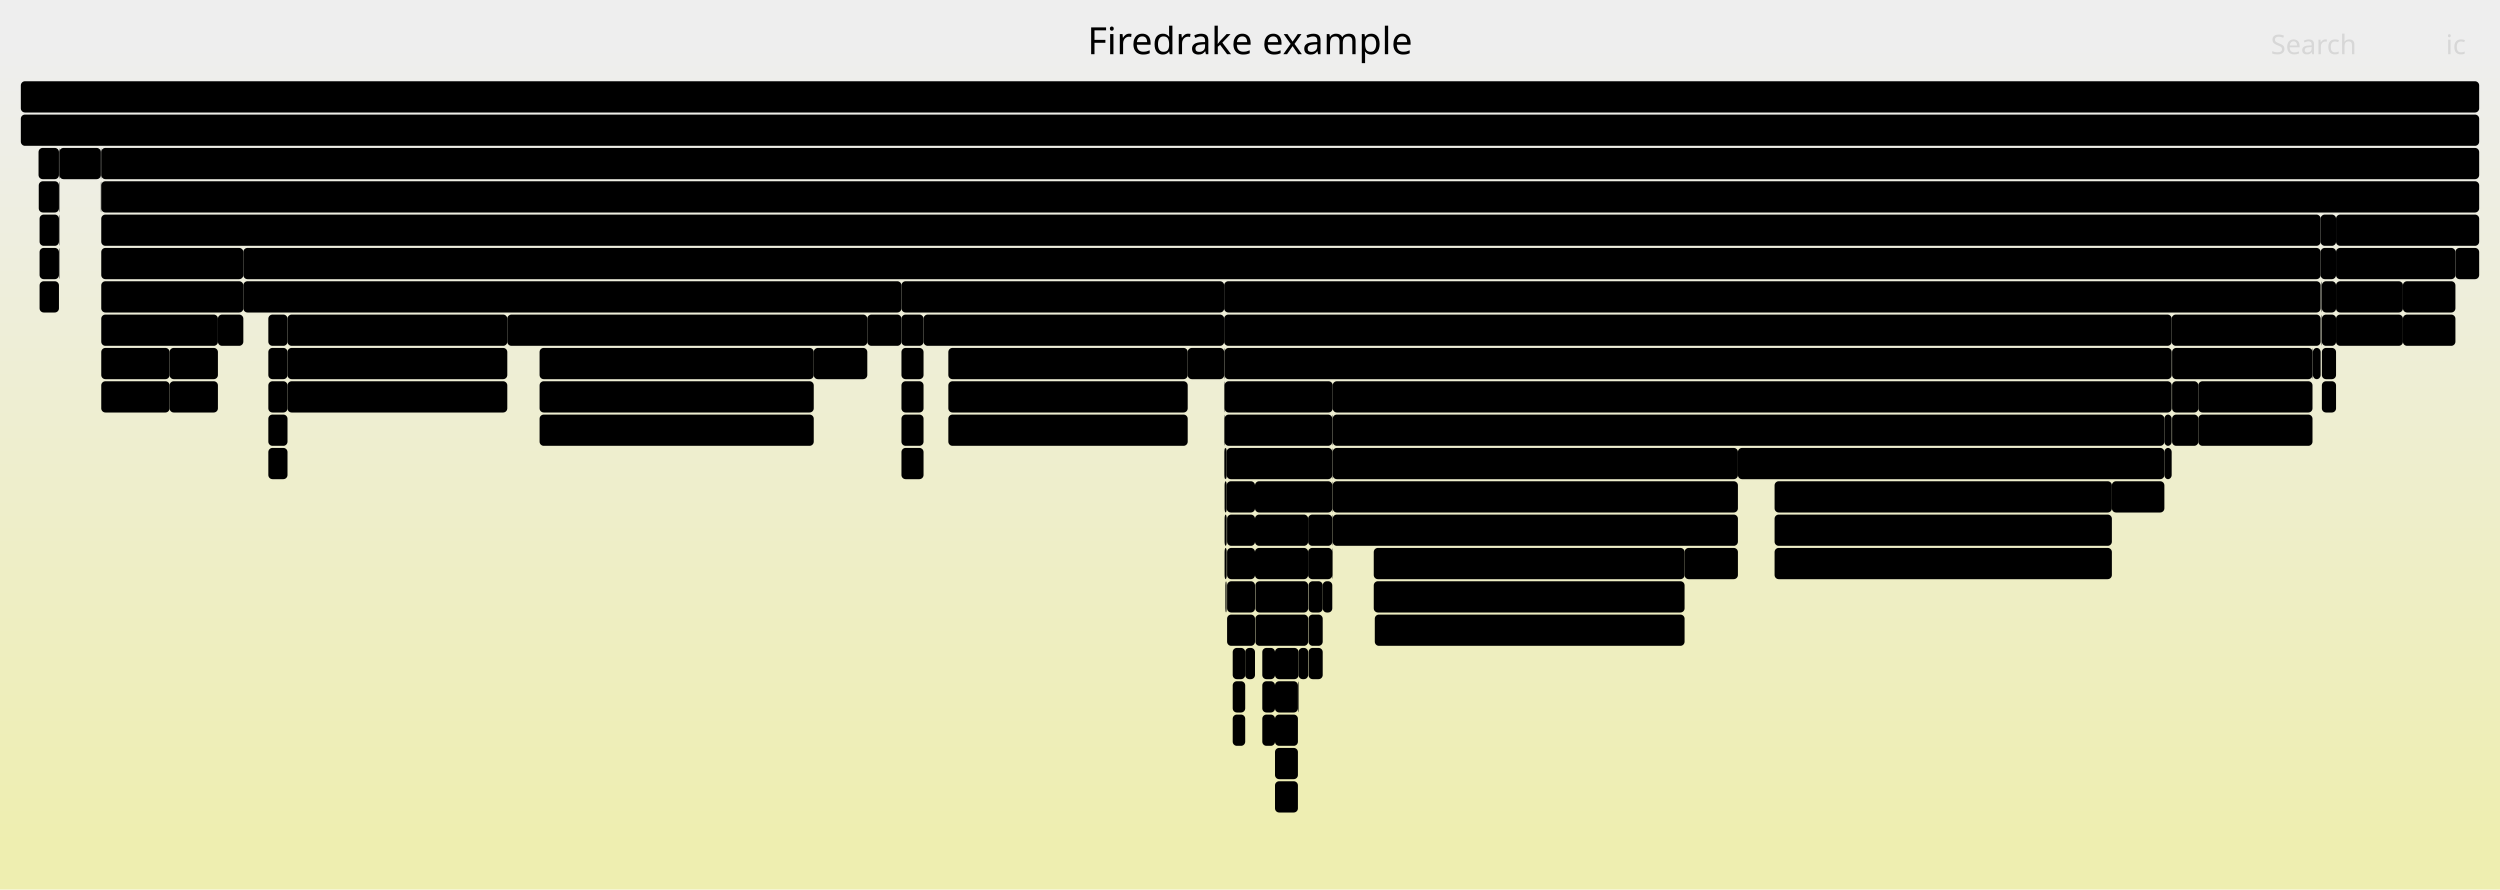
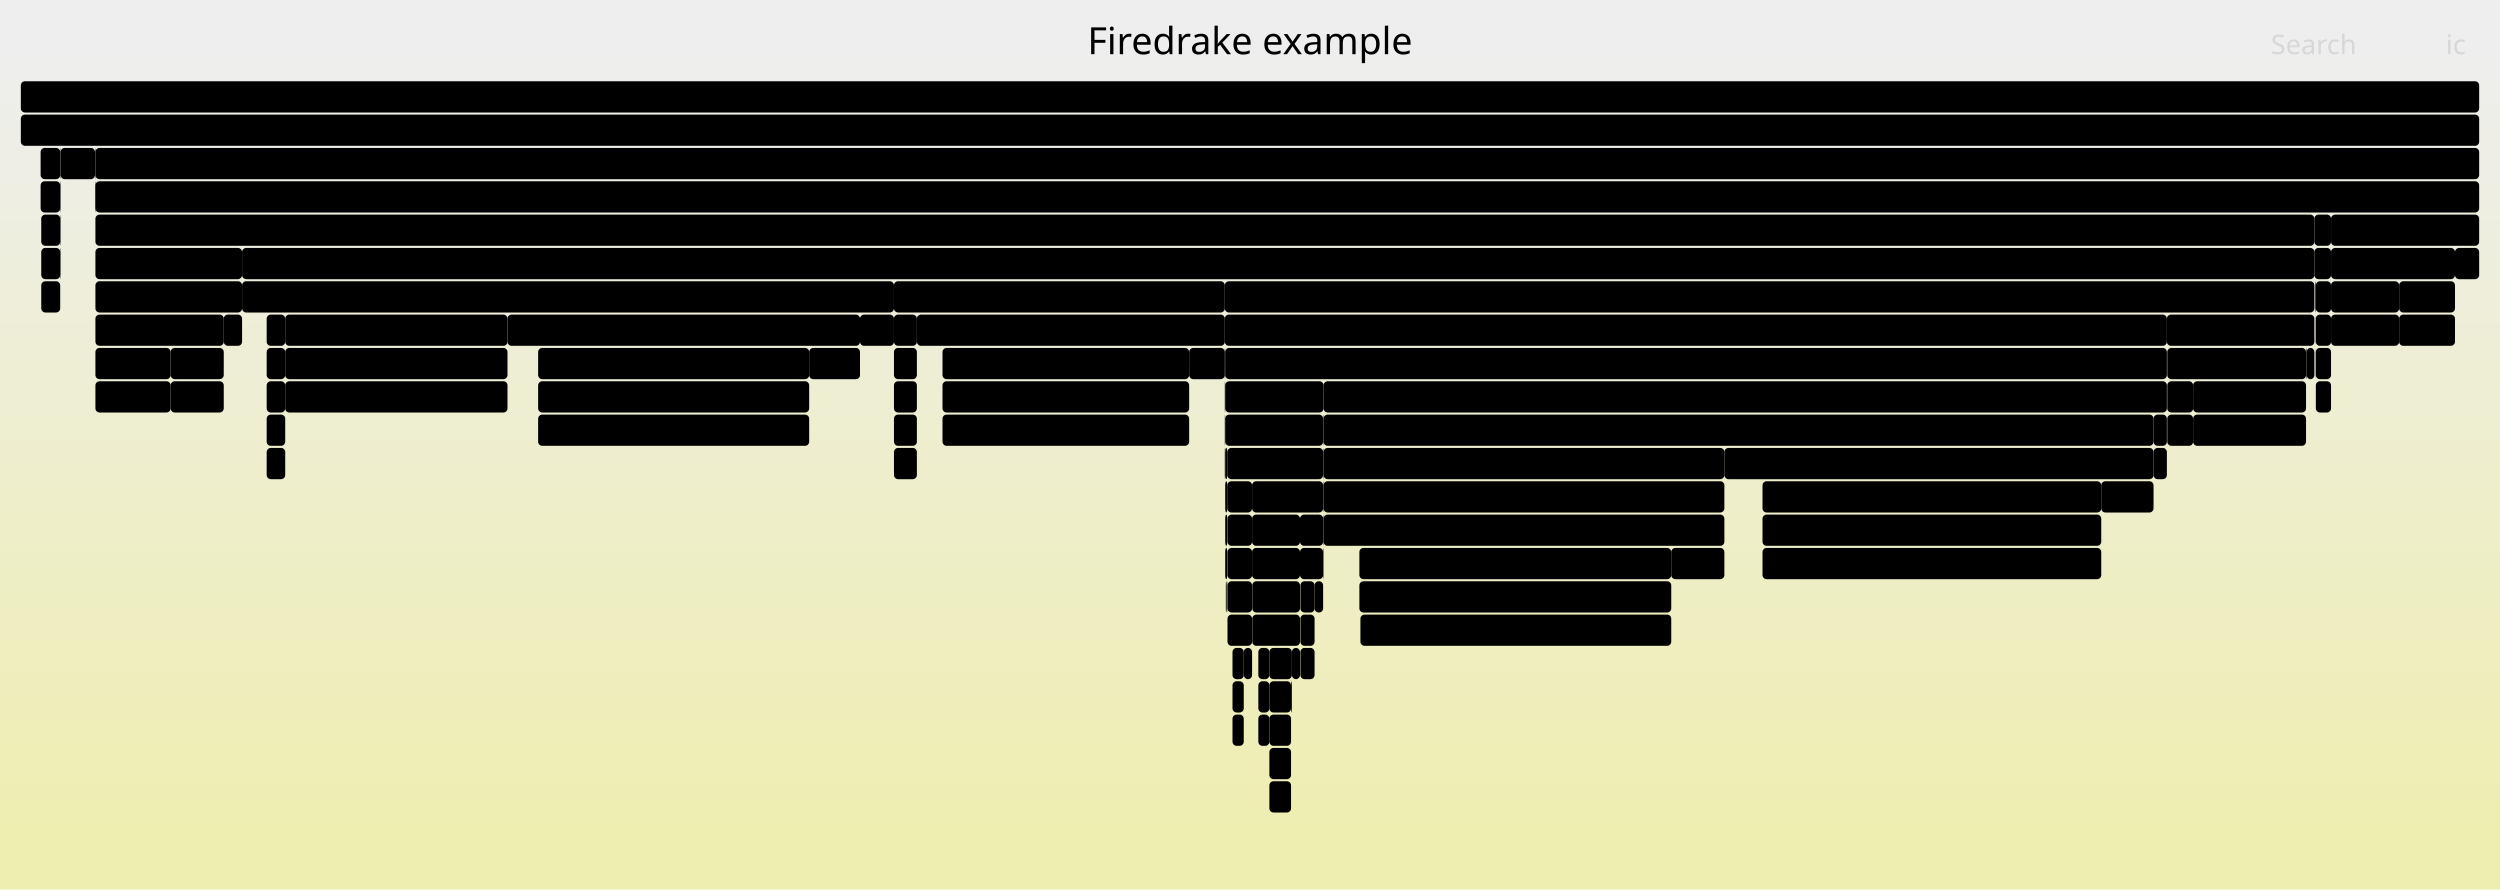
<svg xmlns="http://www.w3.org/2000/svg" version="1.1" width="1200" height="427" viewBox="0 0 1200 427">
  <defs>
    <linearGradient id="background" y1="0" y2="1" x1="0" x2="0">
      <stop stop-color="#eeeeee" offset="5%" />
      <stop stop-color="#eeeeb0" offset="95%" />
    </linearGradient>
  </defs>
  <style type="text/css">
	text { font-family:Verdana; font-size:13px; fill:rgb(0,0,0); }
	#search, #ignorecase { opacity:0.1; cursor:pointer; }
	#search:hover, #search.show, #ignorecase:hover, #ignorecase.show { opacity:1; }
	#subtitle { text-anchor:middle; font-color:rgb(160,160,160); }
	#title { text-anchor:middle; font-size:18px}
	#unzoom { cursor:pointer; }
	#frames &gt; *:hover { stroke:black; stroke-width:0.5; cursor:pointer; }
	.hide { display:none; }
	.parent { opacity:0.5; }
</style>
  <rect x="0.0" y="0" width="1200.0" height="427.0" fill="url(#background)" />
  <text id="title" x="600.00" y="26">Firedrake example</text>
  <text id="details" x="10.00" y="409"> </text>
  <text id="unzoom" x="10.00" y="26" class="hide">Reset Zoom</text>
  <text id="search" x="1090.00" y="26">Search</text>
  <text id="ignorecase" x="1174.00" y="26">ic</text>
  <text id="matched" x="1090.00" y="409"> </text>
  <g id="frames">
    <g>
-       <rect x="659.4" y="263" width="149.2" height="15.0" fill="rgb(0,0,0)" rx="2" ry="2" />
-       <text x="662.38" y="273.5">ParLoopExecute</text>
-     </g>
-     <g>
-       <rect x="587.6" y="215" width="0.2" height="15.0" fill="rgb(0,0,0)" rx="2" ry="2" />
-       <text x="590.59" y="225.5" />
-     </g>
-     <g>
-       <rect x="1121.3" y="119" width="57.3" height="15.0" fill="rgb(0,0,0)" rx="2" ry="2" />
-       <text x="1124.30" y="129.5">ParLo..</text>
-     </g>
-     <g>
-       <rect x="587.8" y="231" width="1.0" height="15.0" fill="rgb(0,0,0)" rx="2" ry="2" />
-       <text x="590.80" y="241.5" />
-     </g>
-     <g>
-       <rect x="587.6" y="199" width="0.2" height="15.0" fill="rgb(0,0,0)" rx="2" ry="2" />
-       <text x="590.59" y="209.5" />
-     </g>
-     <g>
-       <rect x="639.5" y="199" width="0.2" height="15.0" fill="rgb(0,0,0)" rx="2" ry="2" />
-       <text x="642.52" y="209.5" />
-     </g>
-     <g>
-       <rect x="628.1" y="311" width="6.8" height="15.0" fill="rgb(0,0,0)" rx="2" ry="2" />
-       <text x="631.11" y="321.5" />
-     </g>
-     <g>
-       <rect x="587.6" y="167" width="0.2" height="15.0" fill="rgb(0,0,0)" rx="2" ry="2" />
-       <text x="590.59" y="177.5" />
-     </g>
-     <g>
-       <rect x="1114.5" y="151" width="6.8" height="15.0" fill="rgb(0,0,0)" rx="2" ry="2" />
-       <text x="1117.47" y="161.5" />
-     </g>
-     <g>
-       <rect x="1042.6" y="167" width="67.4" height="15.0" fill="rgb(0,0,0)" rx="2" ry="2" />
-       <text x="1045.58" y="177.5">ParLoo..</text>
-     </g>
-     <g>
-       <rect x="589.0" y="295" width="13.4" height="15.0" fill="rgb(0,0,0)" rx="2" ry="2" />
-       <text x="592.01" y="305.5" />
-     </g>
-     <g>
-       <rect x="416.3" y="151" width="16.4" height="15.0" fill="rgb(0,0,0)" rx="2" ry="2" />
-       <text x="419.27" y="161.5" />
-     </g>
-     <g>
-       <rect x="627.9" y="247" width="11.6" height="15.0" fill="rgb(0,0,0)" rx="2" ry="2" />
-       <text x="630.89" y="257.5" />
-     </g>
-     <g>
-       <rect x="28.3" y="87" width="0.2" height="15.0" fill="rgb(0,0,0)" rx="2" ry="2" />
-       <text x="31.27" y="97.5" />
-     </g>
-     <g>
-       <rect x="591.7" y="343" width="6.0" height="15.0" fill="rgb(0,0,0)" rx="2" ry="2" />
-       <text x="594.73" y="353.5" />
-     </g>
-     <g>
-       <rect x="1013.7" y="231" width="25.2" height="15.0" fill="rgb(0,0,0)" rx="2" ry="2" />
-       <text x="1016.74" y="241.5">f..</text>
-     </g>
-     <g>
-       <rect x="128.8" y="215" width="9.2" height="15.0" fill="rgb(0,0,0)" rx="2" ry="2" />
-       <text x="131.82" y="225.5" />
-     </g>
-     <g>
-       <rect x="623.0" y="327" width="0.3" height="15.0" fill="rgb(0,0,0)" rx="2" ry="2" />
-       <text x="625.99" y="337.5" />
-     </g>
-     <g>
-       <rect x="1042.6" y="183" width="12.6" height="15.0" fill="rgb(0,0,0)" rx="2" ry="2" />
-       <text x="1045.58" y="193.5" />
-     </g>
-     <g>
-       <rect x="432.7" y="199" width="10.6" height="15.0" fill="rgb(0,0,0)" rx="2" ry="2" />
-       <text x="435.65" y="209.5" />
-     </g>
-     <g>
-       <rect x="623.3" y="311" width="4.6" height="15.0" fill="rgb(0,0,0)" rx="2" ry="2" />
-       <text x="626.34" y="321.5" />
-     </g>
-     <g>
-       <rect x="1121.3" y="135" width="32.1" height="15.0" fill="rgb(0,0,0)" rx="2" ry="2" />
-       <text x="1124.30" y="145.5">Pa..</text>
-     </g>
-     <g>
-       <rect x="48.6" y="119" width="68.2" height="15.0" fill="rgb(0,0,0)" rx="2" ry="2" />
-       <text x="51.56" y="129.5">MatMult</text>
-     </g>
-     <g>
-       <rect x="1153.4" y="151" width="25.2" height="15.0" fill="rgb(0,0,0)" rx="2" ry="2" />
-       <text x="1156.43" y="161.5">p..</text>
-     </g>
-     <g>
-       <rect x="587.8" y="247" width="1.0" height="15.0" fill="rgb(0,0,0)" rx="2" ry="2" />
-       <text x="590.80" y="257.5" />
-     </g>
-     <g>
-       <rect x="1042.6" y="199" width="12.6" height="15.0" fill="rgb(0,0,0)" rx="2" ry="2" />
-       <text x="1045.58" y="209.5" />
-     </g>
-     <g>
-       <rect x="570.1" y="167" width="17.5" height="15.0" fill="rgb(0,0,0)" rx="2" ry="2" />
-       <text x="573.12" y="177.5" />
-     </g>
-     <g>
-       <rect x="138.0" y="183" width="105.5" height="15.0" fill="rgb(0,0,0)" rx="2" ry="2" />
-       <text x="141.05" y="193.5">pyop2.globa..</text>
-     </g>
-     <g>
-       <rect x="1114.5" y="167" width="6.8" height="15.0" fill="rgb(0,0,0)" rx="2" ry="2" />
-       <text x="1117.47" y="177.5" />
-     </g>
-     <g>
-       <rect x="1038.9" y="199" width="3.5" height="15.0" fill="rgb(0,0,0)" rx="2" ry="2" />
-       <text x="1041.95" y="209.5" />
-     </g>
-     <g>
-       <rect x="1114.5" y="183" width="6.8" height="15.0" fill="rgb(0,0,0)" rx="2" ry="2" />
-       <text x="1117.47" y="193.5" />
-     </g>
-     <g>
-       <rect x="605.9" y="311" width="6.1" height="15.0" fill="rgb(0,0,0)" rx="2" ry="2" />
-       <text x="608.86" y="321.5" />
-     </g>
-     <g>
-       <rect x="659.9" y="295" width="148.7" height="15.0" fill="rgb(0,0,0)" rx="2" ry="2" />
-       <text x="662.93" y="305.5">pyop2.global_kern..</text>
-     </g>
-     <g>
-       <rect x="587.8" y="215" width="1.0" height="15.0" fill="rgb(0,0,0)" rx="2" ry="2" />
-       <text x="590.80" y="225.5" />
-     </g>
-     <g>
-       <rect x="138.0" y="151" width="105.5" height="15.0" fill="rgb(0,0,0)" rx="2" ry="2" />
-       <text x="141.05" y="161.5">ParLoopExec..</text>
-     </g>
-     <g>
-       <rect x="19.0" y="135" width="9.3" height="15.0" fill="rgb(0,0,0)" rx="2" ry="2" />
-       <text x="22.02" y="145.5" />
-     </g>
-     <g>
-       <rect x="605.9" y="327" width="6.1" height="15.0" fill="rgb(0,0,0)" rx="2" ry="2" />
-       <text x="608.86" y="337.5" />
-     </g>
-     <g>
-       <rect x="587.8" y="167" width="454.6" height="15.0" fill="rgb(0,0,0)" rx="2" ry="2" />
-       <text x="590.80" y="177.5">PCApply</text>
-     </g>
-     <g>
-       <rect x="851.8" y="263" width="161.9" height="15.0" fill="rgb(0,0,0)" rx="2" ry="2" />
-       <text x="854.81" y="273.5">pyop2.global_kernel..</text>
-     </g>
-     <g>
-       <rect x="1042.4" y="151" width="71.5" height="15.0" fill="rgb(0,0,0)" rx="2" ry="2" />
-       <text x="1045.40" y="161.5">PCSetUp</text>
-     </g>
-     <g>
-       <rect x="591.7" y="327" width="6.0" height="15.0" fill="rgb(0,0,0)" rx="2" ry="2" />
-       <text x="594.73" y="337.5" />
-     </g>
-     <g>
-       <rect x="28.3" y="103" width="0.2" height="15.0" fill="rgb(0,0,0)" rx="2" ry="2" />
-       <text x="31.27" y="113.5" />
-     </g>
-     <g>
-       <rect x="81.4" y="183" width="23.2" height="15.0" fill="rgb(0,0,0)" rx="2" ry="2" />
-       <text x="84.40" y="193.5">p..</text>
-     </g>
-     <g>
-       <rect x="432.7" y="183" width="10.6" height="15.0" fill="rgb(0,0,0)" rx="2" ry="2" />
-       <text x="435.65" y="193.5" />
+       <rect x="591.6" y="343" width="5.4" height="15.0" fill="rgb(0,0,0)" rx="2" ry="2" />
+       <text x="594.57" y="353.5" />
+     </g>
+     <g>
+       <rect x="19.8" y="135" width="9.1" height="15.0" fill="rgb(0,0,0)" rx="2" ry="2" />
+       <text x="22.80" y="145.5" />
+     </g>
+     <g>
+       <rect x="591.6" y="327" width="5.4" height="15.0" fill="rgb(0,0,0)" rx="2" ry="2" />
+       <text x="594.57" y="337.5" />
+     </g>
+     <g>
+       <rect x="45.8" y="87" width="1144.2" height="15.0" fill="rgb(0,0,0)" rx="2" ry="2" />
+       <text x="48.77" y="97.5">SNESSolve</text>
+     </g>
+     <g>
+       <rect x="1040.3" y="167" width="66.6" height="15.0" fill="rgb(0,0,0)" rx="2" ry="2" />
+       <text x="1043.27" y="177.5">ParLoo..</text>
+     </g>
+     <g>
+       <rect x="588.4" y="279" width="0.1" height="15.0" fill="rgb(0,0,0)" rx="2" ry="2" />
+       <text x="591.36" y="289.5" />
+     </g>
+     <g>
+       <rect x="588.1" y="183" width="47.2" height="15.0" fill="rgb(0,0,0)" rx="2" ry="2" />
+       <text x="591.08" y="193.5">PCAp..</text>
+     </g>
+     <g>
+       <rect x="1111.6" y="135" width="7.3" height="15.0" fill="rgb(0,0,0)" rx="2" ry="2" />
+       <text x="1114.64" y="145.5" />
+     </g>
+     <g>
+       <rect x="624.0" y="263" width="11.1" height="15.0" fill="rgb(0,0,0)" rx="2" ry="2" />
+       <text x="626.99" y="273.5" />
+     </g>
+     <g>
+       <rect x="588.1" y="231" width="1.0" height="15.0" fill="rgb(0,0,0)" rx="2" ry="2" />
+       <text x="591.08" y="241.5" />
+     </g>
+     <g>
+       <rect x="81.9" y="167" width="25.5" height="15.0" fill="rgb(0,0,0)" rx="2" ry="2" />
+       <text x="84.90" y="177.5">P..</text>
+     </g>
+     <g>
+       <rect x="429.1" y="183" width="11.0" height="15.0" fill="rgb(0,0,0)" rx="2" ry="2" />
+       <text x="432.08" y="193.5" />
+     </g>
+     <g>
+       <rect x="1118.9" y="151" width="32.7" height="15.0" fill="rgb(0,0,0)" rx="2" ry="2" />
+       <text x="1121.86" y="161.5">py..</text>
+     </g>
+     <g>
+       <rect x="635.1" y="263" width="0.2" height="15.0" fill="rgb(0,0,0)" rx="2" ry="2" />
+       <text x="638.07" y="273.5" />
+     </g>
+     <g>
+       <rect x="587.9" y="135" width="523.0" height="15.0" fill="rgb(0,0,0)" rx="2" ry="2" />
+       <text x="590.88" y="145.5">SCSolve</text>
+     </g>
+     <g>
+       <rect x="136.9" y="183" width="106.7" height="15.0" fill="rgb(0,0,0)" rx="2" ry="2" />
+       <text x="139.94" y="193.5">pyop2.globa..</text>
+     </g>
+     <g>
+       <rect x="588.5" y="279" width="0.2" height="15.0" fill="rgb(0,0,0)" rx="2" ry="2" />
+       <text x="591.49" y="289.5" />
+     </g>
+     <g>
+       <rect x="587.9" y="199" width="0.2" height="15.0" fill="rgb(0,0,0)" rx="2" ry="2" />
+       <text x="590.88" y="209.5" />
+     </g>
+     <g>
+       <rect x="588.1" y="167" width="452.0" height="15.0" fill="rgb(0,0,0)" rx="2" ry="2" />
+       <text x="591.08" y="177.5">PCApply</text>
+     </g>
+     <g>
+       <rect x="597.0" y="311" width="4.0" height="15.0" fill="rgb(0,0,0)" rx="2" ry="2" />
+       <text x="599.98" y="321.5" />
+     </g>
+     <g>
+       <rect x="128.0" y="167" width="8.9" height="15.0" fill="rgb(0,0,0)" rx="2" ry="2" />
+       <text x="131.04" y="177.5" />
+     </g>
+     <g>
+       <rect x="624.0" y="247" width="11.1" height="15.0" fill="rgb(0,0,0)" rx="2" ry="2" />
+       <text x="626.99" y="257.5" />
+     </g>
+     <g>
+       <rect x="1111.4" y="167" width="0.1" height="15.0" fill="rgb(0,0,0)" rx="2" ry="2" />
+       <text x="1114.37" y="177.5" />
+     </g>
+     <g>
+       <rect x="609.3" y="327" width="10.4" height="15.0" fill="rgb(0,0,0)" rx="2" ry="2" />
+       <text x="612.26" y="337.5" />
+     </g>
+     <g>
+       <rect x="1040.1" y="151" width="70.8" height="15.0" fill="rgb(0,0,0)" rx="2" ry="2" />
+       <text x="1043.09" y="161.5">PCSetUp</text>
+     </g>
+     <g>
+       <rect x="609.3" y="343" width="10.4" height="15.0" fill="rgb(0,0,0)" rx="2" ry="2" />
+       <text x="612.26" y="353.5" />
+     </g>
+     <g>
+       <rect x="1118.9" y="103" width="71.1" height="15.0" fill="rgb(0,0,0)" rx="2" ry="2" />
+       <text x="1121.86" y="113.5">SNESFun..</text>
+     </g>
+     <g>
+       <rect x="827.7" y="215" width="206.0" height="15.0" fill="rgb(0,0,0)" rx="2" ry="2" />
+       <text x="830.71" y="225.5">PCSetUp</text>
+     </g>
+     <g>
+       <rect x="1151.6" y="135" width="26.8" height="15.0" fill="rgb(0,0,0)" rx="2" ry="2" />
+       <text x="1154.56" y="145.5">P..</text>
+     </g>
+     <g>
+       <rect x="624.2" y="311" width="6.8" height="15.0" fill="rgb(0,0,0)" rx="2" ry="2" />
+       <text x="627.22" y="321.5" />
+     </g>
+     <g>
+       <rect x="45.6" y="71" width="0.2" height="15.0" fill="rgb(0,0,0)" rx="2" ry="2" />
+       <text x="48.64" y="81.5" />
+     </g>
+     <g>
+       <rect x="1118.9" y="135" width="32.7" height="15.0" fill="rgb(0,0,0)" rx="2" ry="2" />
+       <text x="1121.86" y="145.5">Pa..</text>
+     </g>
+     <g>
+       <rect x="1111.4" y="151" width="0.1" height="15.0" fill="rgb(0,0,0)" rx="2" ry="2" />
+       <text x="1114.37" y="161.5" />
+     </g>
+     <g>
+       <rect x="1107.2" y="167" width="3.7" height="15.0" fill="rgb(0,0,0)" rx="2" ry="2" />
+       <text x="1110.18" y="177.5" />
+     </g>
+     <g>
+       <rect x="28.9" y="119" width="0.2" height="15.0" fill="rgb(0,0,0)" rx="2" ry="2" />
+       <text x="31.88" y="129.5" />
+     </g>
+     <g>
+       <rect x="635.1" y="231" width="0.2" height="15.0" fill="rgb(0,0,0)" rx="2" ry="2" />
+       <text x="638.07" y="241.5" />
+     </g>
+     <g>
+       <rect x="81.9" y="183" width="25.5" height="15.0" fill="rgb(0,0,0)" rx="2" ry="2" />
+       <text x="84.90" y="193.5">p..</text>
+     </g>
+     <g>
+       <rect x="588.1" y="199" width="47.0" height="15.0" fill="rgb(0,0,0)" rx="2" ry="2" />
+       <text x="591.08" y="209.5">KSPS..</text>
+     </g>
+     <g>
+       <rect x="45.8" y="151" width="61.6" height="15.0" fill="rgb(0,0,0)" rx="2" ry="2" />
+       <text x="48.77" y="161.5">ParLoo..</text>
+     </g>
+     <g>
+       <rect x="601.0" y="263" width="23.0" height="15.0" fill="rgb(0,0,0)" rx="2" ry="2" />
+       <text x="603.99" y="273.5" />
+     </g>
+     <g>
+       <rect x="587.9" y="167" width="0.2" height="15.0" fill="rgb(0,0,0)" rx="2" ry="2" />
+       <text x="590.88" y="177.5" />
+     </g>
+     <g>
+       <rect x="604.0" y="311" width="5.3" height="15.0" fill="rgb(0,0,0)" rx="2" ry="2" />
+       <text x="607.00" y="321.5" />
+     </g>
+     <g>
+       <rect x="19.5" y="87" width="9.4" height="15.0" fill="rgb(0,0,0)" rx="2" ry="2" />
+       <text x="22.46" y="97.5" />
+     </g>
+     <g>
+       <rect x="1033.7" y="199" width="6.4" height="15.0" fill="rgb(0,0,0)" rx="2" ry="2" />
+       <text x="1036.67" y="209.5" />
+     </g>
+     <g>
+       <rect x="388.4" y="167" width="24.4" height="15.0" fill="rgb(0,0,0)" rx="2" ry="2" />
+       <text x="391.37" y="177.5">f..</text>
+     </g>
+     <g>
+       <rect x="1151.6" y="151" width="26.8" height="15.0" fill="rgb(0,0,0)" rx="2" ry="2" />
+       <text x="1154.56" y="161.5">p..</text>
+     </g>
+     <g>
+       <rect x="1111.6" y="167" width="7.3" height="15.0" fill="rgb(0,0,0)" rx="2" ry="2" />
+       <text x="1114.64" y="177.5" />
+     </g>
+     <g>
+       <rect x="635.1" y="199" width="0.2" height="15.0" fill="rgb(0,0,0)" rx="2" ry="2" />
+       <text x="638.07" y="209.5" />
+     </g>
+     <g>
+       <rect x="1118.9" y="119" width="59.5" height="15.0" fill="rgb(0,0,0)" rx="2" ry="2" />
+       <text x="1121.86" y="129.5">ParLo..</text>
+     </g>
+     <g>
+       <rect x="107.4" y="151" width="8.8" height="15.0" fill="rgb(0,0,0)" rx="2" ry="2" />
+       <text x="110.40" y="161.5" />
+     </g>
+     <g>
+       <rect x="589.2" y="295" width="11.8" height="15.0" fill="rgb(0,0,0)" rx="2" ry="2" />
+       <text x="592.24" y="305.5" />
+     </g>
+     <g>
+       <rect x="45.8" y="119" width="70.4" height="15.0" fill="rgb(0,0,0)" rx="2" ry="2" />
+       <text x="48.77" y="129.5">MatMult</text>
+     </g>
+     <g>
+       <rect x="589.1" y="215" width="46.0" height="15.0" fill="rgb(0,0,0)" rx="2" ry="2" />
+       <text x="592.06" y="225.5">PCA..</text>
+     </g>
+     <g>
+       <rect x="635.1" y="215" width="0.2" height="15.0" fill="rgb(0,0,0)" rx="2" ry="2" />
+       <text x="638.07" y="225.5" />
+     </g>
+     <g>
+       <rect x="609.3" y="311" width="10.8" height="15.0" fill="rgb(0,0,0)" rx="2" ry="2" />
+       <text x="612.26" y="321.5" />
+     </g>
+     <g>
+       <rect x="1110.9" y="103" width="8.0" height="15.0" fill="rgb(0,0,0)" rx="2" ry="2" />
+       <text x="1113.93" y="113.5" />
+     </g>
+     <g>
+       <rect x="28.9" y="87" width="0.2" height="15.0" fill="rgb(0,0,0)" rx="2" ry="2" />
+       <text x="31.88" y="97.5" />
+     </g>
+     <g>
+       <rect x="128.0" y="183" width="8.9" height="15.0" fill="rgb(0,0,0)" rx="2" ry="2" />
+       <text x="131.04" y="193.5" />
+     </g>
+     <g>
+       <rect x="624.2" y="279" width="6.8" height="15.0" fill="rgb(0,0,0)" rx="2" ry="2" />
+       <text x="627.22" y="289.5" />
+     </g>
+     <g>
+       <rect x="601.1" y="295" width="22.9" height="15.0" fill="rgb(0,0,0)" rx="2" ry="2" />
+       <text x="604.15" y="305.5" />
+     </g>
+     <g>
+       <rect x="1040.3" y="183" width="12.4" height="15.0" fill="rgb(0,0,0)" rx="2" ry="2" />
+       <text x="1043.27" y="193.5" />
+     </g>
+     <g>
+       <rect x="635.3" y="199" width="398.4" height="15.0" fill="rgb(0,0,0)" rx="2" ry="2" />
+       <text x="638.27" y="209.5">KSPSetUp</text>
+     </g>
+     <g>
+       <rect x="128.0" y="151" width="8.9" height="15.0" fill="rgb(0,0,0)" rx="2" ry="2" />
+       <text x="131.04" y="161.5" />
+     </g>
+     <g>
+       <rect x="652.5" y="263" width="149.7" height="15.0" fill="rgb(0,0,0)" rx="2" ry="2" />
+       <text x="655.48" y="273.5">ParLoopExecute</text>
+     </g>
+     <g>
+       <rect x="1111.4" y="135" width="0.1" height="15.0" fill="rgb(0,0,0)" rx="2" ry="2" />
+       <text x="1114.37" y="145.5" />
+     </g>
+     <g>
+       <rect x="1106.9" y="167" width="0.3" height="15.0" fill="rgb(0,0,0)" rx="2" ry="2" />
+       <text x="1109.90" y="177.5" />
+     </g>
+     <g>
+       <rect x="28.9" y="71" width="0.2" height="15.0" fill="rgb(0,0,0)" rx="2" ry="2" />
+       <text x="31.88" y="81.5" />
+     </g>
+     <g>
+       <rect x="1052.7" y="199" width="54.2" height="15.0" fill="rgb(0,0,0)" rx="2" ry="2" />
+       <text x="1055.74" y="209.5">pyop2..</text>
+     </g>
+     <g>
+       <rect x="653.0" y="295" width="149.2" height="15.0" fill="rgb(0,0,0)" rx="2" ry="2" />
+       <text x="656.00" y="305.5">pyop2.global_kern..</text>
+     </g>
+     <g>
+       <rect x="635.1" y="247" width="0.2" height="15.0" fill="rgb(0,0,0)" rx="2" ry="2" />
+       <text x="638.07" y="257.5" />
+     </g>
+     <g>
+       <rect x="587.9" y="151" width="452.2" height="15.0" fill="rgb(0,0,0)" rx="2" ry="2" />
+       <text x="590.88" y="161.5">KSPSolve</text>
+     </g>
+     <g>
+       <rect x="620.1" y="311" width="3.9" height="15.0" fill="rgb(0,0,0)" rx="2" ry="2" />
+       <text x="623.09" y="321.5" />
+     </g>
+     <g>
+       <rect x="652.5" y="279" width="149.7" height="15.0" fill="rgb(0,0,0)" rx="2" ry="2" />
+       <text x="655.48" y="289.5">Parloop_Cells_wra..</text>
+     </g>
+     <g>
+       <rect x="440.1" y="151" width="147.8" height="15.0" fill="rgb(0,0,0)" rx="2" ry="2" />
+       <text x="443.09" y="161.5">HybridRHS</text>
+     </g>
+     <g>
+       <rect x="588.7" y="279" width="0.2" height="15.0" fill="rgb(0,0,0)" rx="2" ry="2" />
+       <text x="591.69" y="289.5" />
+     </g>
+     <g>
+       <rect x="429.1" y="199" width="11.0" height="15.0" fill="rgb(0,0,0)" rx="2" ry="2" />
+       <text x="432.08" y="209.5" />
+     </g>
+     <g>
+       <rect x="429.1" y="167" width="11.0" height="15.0" fill="rgb(0,0,0)" rx="2" ry="2" />
+       <text x="432.08" y="177.5" />
+     </g>
+     <g>
+       <rect x="136.9" y="151" width="106.7" height="15.0" fill="rgb(0,0,0)" rx="2" ry="2" />
+       <text x="139.94" y="161.5">ParLoopExec..</text>
+     </g>
+     <g>
+       <rect x="429.1" y="151" width="11.0" height="15.0" fill="rgb(0,0,0)" rx="2" ry="2" />
+       <text x="432.08" y="161.5" />
+     </g>
+     <g>
+       <rect x="1052.7" y="183" width="54.2" height="15.0" fill="rgb(0,0,0)" rx="2" ry="2" />
+       <text x="1055.74" y="193.5">Parlo..</text>
+     </g>
+     <g>
+       <rect x="589.1" y="231" width="11.9" height="15.0" fill="rgb(0,0,0)" rx="2" ry="2" />
+       <text x="592.06" y="241.5" />
+     </g>
+     <g>
+       <rect x="587.9" y="183" width="0.2" height="15.0" fill="rgb(0,0,0)" rx="2" ry="2" />
+       <text x="590.88" y="193.5" />
+     </g>
+     <g>
+       <rect x="635.3" y="247" width="192.4" height="15.0" fill="rgb(0,0,0)" rx="2" ry="2" />
+       <text x="638.27" y="257.5">firedrake.matrix_free.o..</text>
+     </g>
+     <g>
+       <rect x="635.3" y="183" width="404.8" height="15.0" fill="rgb(0,0,0)" rx="2" ry="2" />
+       <text x="638.27" y="193.5">PCSetUp</text>
+     </g>
+     <g>
+       <rect x="116.2" y="119" width="994.7" height="15.0" fill="rgb(0,0,0)" rx="2" ry="2" />
+       <text x="119.17" y="129.5">PCApply</text>
    </g>
    <g>
      <rect x="10.0" y="55" width="1180.0" height="15.0" fill="rgb(0,0,0)" rx="2" ry="2" />
      <text x="13.00" y="65.5">firedrake</text>
    </g>
    <g>
-       <rect x="1114.2" y="135" width="0.2" height="15.0" fill="rgb(0,0,0)" rx="2" ry="2" />
-       <text x="1117.21" y="145.5" />
-     </g>
-     <g>
-       <rect x="116.8" y="119" width="997.1" height="15.0" fill="rgb(0,0,0)" rx="2" ry="2" />
-       <text x="119.80" y="129.5">PCApply</text>
-     </g>
-     <g>
-       <rect x="19.0" y="119" width="9.3" height="15.0" fill="rgb(0,0,0)" rx="2" ry="2" />
-       <text x="22.02" y="129.5" />
-     </g>
-     <g>
-       <rect x="1114.4" y="135" width="0.1" height="15.0" fill="rgb(0,0,0)" rx="2" ry="2" />
-       <text x="1117.35" y="145.5" />
-     </g>
-     <g>
-       <rect x="259.0" y="183" width="131.6" height="15.0" fill="rgb(0,0,0)" rx="2" ry="2" />
-       <text x="261.99" y="193.5">Parloop_Cells_w..</text>
-     </g>
-     <g>
-       <rect x="48.4" y="87" width="0.2" height="15.0" fill="rgb(0,0,0)" rx="2" ry="2" />
-       <text x="51.43" y="97.5" />
-     </g>
-     <g>
-       <rect x="628.1" y="279" width="6.8" height="15.0" fill="rgb(0,0,0)" rx="2" ry="2" />
-       <text x="631.11" y="289.5" />
-     </g>
-     <g>
-       <rect x="1113.9" y="119" width="7.4" height="15.0" fill="rgb(0,0,0)" rx="2" ry="2" />
-       <text x="1116.86" y="129.5" />
-     </g>
-     <g>
-       <rect x="455.2" y="199" width="114.9" height="15.0" fill="rgb(0,0,0)" rx="2" ry="2" />
-       <text x="458.23" y="209.5">pyop2.global..</text>
-     </g>
-     <g>
-       <rect x="587.6" y="151" width="454.8" height="15.0" fill="rgb(0,0,0)" rx="2" ry="2" />
-       <text x="590.59" y="161.5">KSPSolve</text>
-     </g>
-     <g>
-       <rect x="1121.3" y="103" width="68.7" height="15.0" fill="rgb(0,0,0)" rx="2" ry="2" />
-       <text x="1124.30" y="113.5">SNESFu..</text>
-     </g>
-     <g>
-       <rect x="589.0" y="247" width="13.4" height="15.0" fill="rgb(0,0,0)" rx="2" ry="2" />
-       <text x="592.01" y="257.5" />
-     </g>
-     <g>
-       <rect x="28.3" y="119" width="0.2" height="15.0" fill="rgb(0,0,0)" rx="2" ry="2" />
-       <text x="31.27" y="129.5" />
-     </g>
-     <g>
-       <rect x="455.2" y="167" width="114.9" height="15.0" fill="rgb(0,0,0)" rx="2" ry="2" />
-       <text x="458.23" y="177.5">ParLoopExecute</text>
-     </g>
-     <g>
-       <rect x="587.8" y="183" width="51.9" height="15.0" fill="rgb(0,0,0)" rx="2" ry="2" />
-       <text x="590.80" y="193.5">PCAp..</text>
-     </g>
-     <g>
-       <rect x="18.6" y="87" width="9.7" height="15.0" fill="rgb(0,0,0)" rx="2" ry="2" />
-       <text x="21.59" y="97.5" />
-     </g>
-     <g>
-       <rect x="390.6" y="167" width="25.7" height="15.0" fill="rgb(0,0,0)" rx="2" ry="2" />
-       <text x="393.62" y="177.5">f..</text>
-     </g>
-     <g>
-       <rect x="587.8" y="263" width="1.0" height="15.0" fill="rgb(0,0,0)" rx="2" ry="2" />
-       <text x="590.80" y="273.5" />
-     </g>
-     <g>
-       <rect x="48.6" y="183" width="32.8" height="15.0" fill="rgb(0,0,0)" rx="2" ry="2" />
-       <text x="51.56" y="193.5">py..</text>
-     </g>
-     <g>
-       <rect x="639.7" y="199" width="399.2" height="15.0" fill="rgb(0,0,0)" rx="2" ry="2" />
-       <text x="642.73" y="209.5">KSPSetUp</text>
-     </g>
-     <g>
-       <rect x="634.9" y="279" width="4.6" height="15.0" fill="rgb(0,0,0)" rx="2" ry="2" />
-       <text x="637.93" y="289.5" />
-     </g>
-     <g>
-       <rect x="48.6" y="87" width="1141.4" height="15.0" fill="rgb(0,0,0)" rx="2" ry="2" />
-       <text x="51.56" y="97.5">SNESSolve</text>
-     </g>
-     <g>
-       <rect x="432.7" y="135" width="154.9" height="15.0" fill="rgb(0,0,0)" rx="2" ry="2" />
-       <text x="435.65" y="145.5">SCForwardElim</text>
-     </g>
-     <g>
-       <rect x="48.6" y="71" width="1141.4" height="15.0" fill="rgb(0,0,0)" rx="2" ry="2" />
-       <text x="51.56" y="81.5">firedrake.variational_solver.NonlinearVariationalSolver.solve</text>
-     </g>
-     <g>
-       <rect x="48.4" y="71" width="0.2" height="15.0" fill="rgb(0,0,0)" rx="2" ry="2" />
-       <text x="51.43" y="81.5" />
-     </g>
-     <g>
-       <rect x="587.6" y="183" width="0.2" height="15.0" fill="rgb(0,0,0)" rx="2" ry="2" />
-       <text x="590.59" y="193.5" />
-     </g>
-     <g>
-       <rect x="587.8" y="199" width="51.7" height="15.0" fill="rgb(0,0,0)" rx="2" ry="2" />
-       <text x="590.80" y="209.5">KSPS..</text>
-     </g>
-     <g>
-       <rect x="128.8" y="167" width="9.2" height="15.0" fill="rgb(0,0,0)" rx="2" ry="2" />
-       <text x="131.82" y="177.5" />
-     </g>
-     <g>
-       <rect x="138.0" y="167" width="105.5" height="15.0" fill="rgb(0,0,0)" rx="2" ry="2" />
-       <text x="141.05" y="177.5">Parloop_Cel..</text>
-     </g>
-     <g>
-       <rect x="587.6" y="135" width="526.3" height="15.0" fill="rgb(0,0,0)" rx="2" ry="2" />
-       <text x="590.59" y="145.5">SCSolve</text>
-     </g>
-     <g>
-       <rect x="1110.0" y="167" width="0.2" height="15.0" fill="rgb(0,0,0)" rx="2" ry="2" />
-       <text x="1112.99" y="177.5" />
-     </g>
-     <g>
-       <rect x="443.3" y="151" width="144.3" height="15.0" fill="rgb(0,0,0)" rx="2" ry="2" />
-       <text x="446.28" y="161.5">HybridRHS</text>
-     </g>
-     <g>
-       <rect x="1178.6" y="119" width="11.4" height="15.0" fill="rgb(0,0,0)" rx="2" ry="2" />
-       <text x="1181.56" y="129.5" />
-     </g>
-     <g>
-       <rect x="639.7" y="247" width="194.5" height="15.0" fill="rgb(0,0,0)" rx="2" ry="2" />
-       <text x="642.73" y="257.5">firedrake.matrix_free.o..</text>
-     </g>
-     <g>
-       <rect x="1055.2" y="199" width="54.8" height="15.0" fill="rgb(0,0,0)" rx="2" ry="2" />
-       <text x="1058.16" y="209.5">pyop2..</text>
-     </g>
-     <g>
-       <rect x="48.6" y="135" width="68.2" height="15.0" fill="rgb(0,0,0)" rx="2" ry="2" />
-       <text x="51.56" y="145.5">firedr..</text>
-     </g>
-     <g>
-       <rect x="432.7" y="215" width="10.6" height="15.0" fill="rgb(0,0,0)" rx="2" ry="2" />
-       <text x="435.65" y="225.5" />
-     </g>
-     <g>
-       <rect x="639.5" y="263" width="0.2" height="15.0" fill="rgb(0,0,0)" rx="2" ry="2" />
-       <text x="642.52" y="273.5" />
-     </g>
-     <g>
-       <rect x="639.5" y="215" width="0.2" height="15.0" fill="rgb(0,0,0)" rx="2" ry="2" />
-       <text x="642.52" y="225.5" />
-     </g>
-     <g>
-       <rect x="602.4" y="231" width="37.1" height="15.0" fill="rgb(0,0,0)" rx="2" ry="2" />
-       <text x="605.37" y="241.5">PC..</text>
-     </g>
-     <g>
-       <rect x="612.0" y="375" width="11.0" height="15.0" fill="rgb(0,0,0)" rx="2" ry="2" />
-       <text x="614.98" y="385.5" />
-     </g>
-     <g>
-       <rect x="1055.2" y="183" width="54.8" height="15.0" fill="rgb(0,0,0)" rx="2" ry="2" />
-       <text x="1058.16" y="193.5">Parlo..</text>
-     </g>
-     <g>
-       <rect x="432.7" y="167" width="10.6" height="15.0" fill="rgb(0,0,0)" rx="2" ry="2" />
-       <text x="435.65" y="177.5" />
-     </g>
-     <g>
-       <rect x="1121.3" y="151" width="32.1" height="15.0" fill="rgb(0,0,0)" rx="2" ry="2" />
-       <text x="1124.30" y="161.5">py..</text>
-     </g>
-     <g>
-       <rect x="612.0" y="311" width="11.3" height="15.0" fill="rgb(0,0,0)" rx="2" ry="2" />
-       <text x="614.98" y="321.5" />
-     </g>
-     <g>
-       <rect x="588.6" y="279" width="0.2" height="15.0" fill="rgb(0,0,0)" rx="2" ry="2" />
-       <text x="591.63" y="289.5" />
-     </g>
-     <g>
-       <rect x="588.4" y="279" width="0.2" height="15.0" fill="rgb(0,0,0)" rx="2" ry="2" />
-       <text x="591.42" y="289.5" />
-     </g>
-     <g>
-       <rect x="639.7" y="231" width="194.5" height="15.0" fill="rgb(0,0,0)" rx="2" ry="2" />
-       <text x="642.73" y="241.5">MatMult</text>
-     </g>
-     <g>
-       <rect x="116.8" y="135" width="315.9" height="15.0" fill="rgb(0,0,0)" rx="2" ry="2" />
-       <text x="119.80" y="145.5">SCBackSub</text>
-     </g>
-     <g>
-       <rect x="588.2" y="279" width="0.2" height="15.0" fill="rgb(0,0,0)" rx="2" ry="2" />
-       <text x="591.22" y="289.5" />
-     </g>
-     <g>
-       <rect x="851.8" y="247" width="161.9" height="15.0" fill="rgb(0,0,0)" rx="2" ry="2" />
-       <text x="854.81" y="257.5">Parloop_Cells_wrap_..</text>
-     </g>
-     <g>
-       <rect x="1114.2" y="151" width="0.2" height="15.0" fill="rgb(0,0,0)" rx="2" ry="2" />
-       <text x="1117.21" y="161.5" />
-     </g>
-     <g>
-       <rect x="432.7" y="151" width="10.6" height="15.0" fill="rgb(0,0,0)" rx="2" ry="2" />
-       <text x="435.65" y="161.5" />
-     </g>
-     <g>
-       <rect x="1114.5" y="135" width="6.8" height="15.0" fill="rgb(0,0,0)" rx="2" ry="2" />
-       <text x="1117.47" y="145.5" />
-     </g>
-     <g>
-       <rect x="1038.9" y="215" width="3.5" height="15.0" fill="rgb(0,0,0)" rx="2" ry="2" />
-       <text x="1041.95" y="225.5" />
-     </g>
-     <g>
-       <rect x="28.3" y="71" width="0.2" height="15.0" fill="rgb(0,0,0)" rx="2" ry="2" />
-       <text x="31.27" y="81.5" />
-     </g>
-     <g>
-       <rect x="588.8" y="231" width="13.6" height="15.0" fill="rgb(0,0,0)" rx="2" ry="2" />
-       <text x="591.82" y="241.5" />
-     </g>
-     <g>
-       <rect x="639.5" y="247" width="0.2" height="15.0" fill="rgb(0,0,0)" rx="2" ry="2" />
-       <text x="642.52" y="257.5" />
-     </g>
-     <g>
-       <rect x="597.7" y="311" width="4.7" height="15.0" fill="rgb(0,0,0)" rx="2" ry="2" />
-       <text x="600.74" y="321.5" />
-     </g>
-     <g>
-       <rect x="259.0" y="199" width="131.6" height="15.0" fill="rgb(0,0,0)" rx="2" ry="2" />
-       <text x="261.99" y="209.5">pyop2.global_ke..</text>
-     </g>
-     <g>
-       <rect x="602.4" y="263" width="25.5" height="15.0" fill="rgb(0,0,0)" rx="2" ry="2" />
-       <text x="605.37" y="273.5">f..</text>
-     </g>
-     <g>
-       <rect x="589.0" y="263" width="13.4" height="15.0" fill="rgb(0,0,0)" rx="2" ry="2" />
-       <text x="592.01" y="273.5" />
-     </g>
-     <g>
-       <rect x="605.9" y="343" width="6.1" height="15.0" fill="rgb(0,0,0)" rx="2" ry="2" />
-       <text x="608.86" y="353.5" />
-     </g>
-     <g>
-       <rect x="659.4" y="279" width="149.2" height="15.0" fill="rgb(0,0,0)" rx="2" ry="2" />
-       <text x="662.38" y="289.5">Parloop_Cells_wra..</text>
-     </g>
-     <g>
-       <rect x="455.2" y="183" width="114.9" height="15.0" fill="rgb(0,0,0)" rx="2" ry="2" />
-       <text x="458.23" y="193.5">Parloop_Cell..</text>
-     </g>
-     <g>
-       <rect x="628.1" y="295" width="6.8" height="15.0" fill="rgb(0,0,0)" rx="2" ry="2" />
-       <text x="631.11" y="305.5" />
-     </g>
-     <g>
-       <rect x="639.5" y="231" width="0.2" height="15.0" fill="rgb(0,0,0)" rx="2" ry="2" />
-       <text x="642.52" y="241.5" />
-     </g>
-     <g>
-       <rect x="589.0" y="279" width="13.4" height="15.0" fill="rgb(0,0,0)" rx="2" ry="2" />
-       <text x="592.01" y="289.5" />
-     </g>
-     <g>
-       <rect x="128.8" y="199" width="9.2" height="15.0" fill="rgb(0,0,0)" rx="2" ry="2" />
-       <text x="131.82" y="209.5" />
-     </g>
-     <g>
-       <rect x="1113.9" y="103" width="7.4" height="15.0" fill="rgb(0,0,0)" rx="2" ry="2" />
-       <text x="1116.86" y="113.5" />
-     </g>
-     <g>
-       <rect x="243.5" y="151" width="172.8" height="15.0" fill="rgb(0,0,0)" rx="2" ry="2" />
-       <text x="246.54" y="161.5">RecoverFirstElim</text>
-     </g>
-     <g>
-       <rect x="834.2" y="215" width="204.7" height="15.0" fill="rgb(0,0,0)" rx="2" ry="2" />
-       <text x="837.18" y="225.5">PCSetUp</text>
-     </g>
-     <g>
-       <rect x="612.0" y="359" width="11.0" height="15.0" fill="rgb(0,0,0)" rx="2" ry="2" />
-       <text x="614.98" y="369.5" />
-     </g>
-     <g>
-       <rect x="627.9" y="263" width="11.6" height="15.0" fill="rgb(0,0,0)" rx="2" ry="2" />
-       <text x="630.89" y="273.5" />
-     </g>
-     <g>
-       <rect x="588.1" y="279" width="0.1" height="15.0" fill="rgb(0,0,0)" rx="2" ry="2" />
-       <text x="591.09" y="289.5" />
-     </g>
-     <g>
-       <rect x="28.5" y="71" width="19.9" height="15.0" fill="rgb(0,0,0)" rx="2" ry="2" />
-       <text x="31.48" y="81.5" />
-     </g>
-     <g>
-       <rect x="602.6" y="295" width="25.3" height="15.0" fill="rgb(0,0,0)" rx="2" ry="2" />
-       <text x="605.57" y="305.5">f..</text>
-     </g>
-     <g>
-       <rect x="1153.4" y="135" width="25.2" height="15.0" fill="rgb(0,0,0)" rx="2" ry="2" />
-       <text x="1156.43" y="145.5">P..</text>
-     </g>
-     <g>
-       <rect x="48.6" y="167" width="32.8" height="15.0" fill="rgb(0,0,0)" rx="2" ry="2" />
-       <text x="51.56" y="177.5">Pa..</text>
+       <rect x="624.2" y="295" width="6.8" height="15.0" fill="rgb(0,0,0)" rx="2" ry="2" />
+       <text x="627.22" y="305.5" />
+     </g>
+     <g>
+       <rect x="588.1" y="263" width="1.0" height="15.0" fill="rgb(0,0,0)" rx="2" ry="2" />
+       <text x="591.08" y="273.5" />
+     </g>
+     <g>
+       <rect x="452.4" y="183" width="118.4" height="15.0" fill="rgb(0,0,0)" rx="2" ry="2" />
+       <text x="455.39" y="193.5">Parloop_Cells..</text>
+     </g>
+     <g>
+       <rect x="45.8" y="183" width="36.1" height="15.0" fill="rgb(0,0,0)" rx="2" ry="2" />
+       <text x="48.77" y="193.5">py..</text>
+     </g>
+     <g>
+       <rect x="429.1" y="215" width="11.0" height="15.0" fill="rgb(0,0,0)" rx="2" ry="2" />
+       <text x="432.08" y="225.5" />
+     </g>
+     <g>
+       <rect x="45.8" y="167" width="36.1" height="15.0" fill="rgb(0,0,0)" rx="2" ry="2" />
+       <text x="48.77" y="177.5">Pa..</text>
+     </g>
+     <g>
+       <rect x="846.0" y="231" width="162.6" height="15.0" fill="rgb(0,0,0)" rx="2" ry="2" />
+       <text x="849.03" y="241.5">ParLoopExecute</text>
+     </g>
+     <g>
+       <rect x="591.6" y="311" width="5.4" height="15.0" fill="rgb(0,0,0)" rx="2" ry="2" />
+       <text x="594.57" y="321.5" />
+     </g>
+     <g>
+       <rect x="258.3" y="183" width="130.1" height="15.0" fill="rgb(0,0,0)" rx="2" ry="2" />
+       <text x="261.28" y="193.5">Parloop_Cells_..</text>
+     </g>
+     <g>
+       <rect x="846.0" y="247" width="162.6" height="15.0" fill="rgb(0,0,0)" rx="2" ry="2" />
+       <text x="849.03" y="257.5">Parloop_Cells_wrap_..</text>
+     </g>
+     <g>
+       <rect x="45.8" y="135" width="70.4" height="15.0" fill="rgb(0,0,0)" rx="2" ry="2" />
+       <text x="48.77" y="145.5">firedra..</text>
+     </g>
+     <g>
+       <rect x="29.1" y="71" width="16.5" height="15.0" fill="rgb(0,0,0)" rx="2" ry="2" />
+       <text x="32.08" y="81.5" />
+     </g>
+     <g>
+       <rect x="635.3" y="231" width="192.4" height="15.0" fill="rgb(0,0,0)" rx="2" ry="2" />
+       <text x="638.27" y="241.5">MatMult</text>
+     </g>
+     <g>
+       <rect x="619.7" y="327" width="0.4" height="15.0" fill="rgb(0,0,0)" rx="2" ry="2" />
+       <text x="622.75" y="337.5" />
+     </g>
+     <g>
+       <rect x="28.9" y="103" width="0.2" height="15.0" fill="rgb(0,0,0)" rx="2" ry="2" />
+       <text x="31.88" y="113.5" />
+     </g>
+     <g>
+       <rect x="1111.2" y="135" width="0.2" height="15.0" fill="rgb(0,0,0)" rx="2" ry="2" />
+       <text x="1114.22" y="145.5" />
+     </g>
+     <g>
+       <rect x="136.9" y="167" width="106.7" height="15.0" fill="rgb(0,0,0)" rx="2" ry="2" />
+       <text x="139.94" y="177.5">Parloop_Cel..</text>
+     </g>
+     <g>
+       <rect x="846.0" y="263" width="162.6" height="15.0" fill="rgb(0,0,0)" rx="2" ry="2" />
+       <text x="849.03" y="273.5">pyop2.global_kernel..</text>
+     </g>
+     <g>
+       <rect x="1111.5" y="135" width="0.1" height="15.0" fill="rgb(0,0,0)" rx="2" ry="2" />
+       <text x="1114.49" y="145.5" />
+     </g>
+     <g>
+       <rect x="604.0" y="343" width="5.3" height="15.0" fill="rgb(0,0,0)" rx="2" ry="2" />
+       <text x="607.00" y="353.5" />
+     </g>
+     <g>
+       <rect x="258.3" y="199" width="130.1" height="15.0" fill="rgb(0,0,0)" rx="2" ry="2" />
+       <text x="261.28" y="209.5">pyop2.global_k..</text>
+     </g>
+     <g>
+       <rect x="45.8" y="71" width="1144.2" height="15.0" fill="rgb(0,0,0)" rx="2" ry="2" />
+       <text x="48.77" y="81.5">firedrake.variational_solver.NonlinearVariationalSolver.solve</text>
+     </g>
+     <g>
+       <rect x="570.8" y="167" width="17.1" height="15.0" fill="rgb(0,0,0)" rx="2" ry="2" />
+       <text x="573.80" y="177.5" />
+     </g>
+     <g>
+       <rect x="45.6" y="87" width="0.2" height="15.0" fill="rgb(0,0,0)" rx="2" ry="2" />
+       <text x="48.64" y="97.5" />
+     </g>
+     <g>
+       <rect x="19.8" y="119" width="9.1" height="15.0" fill="rgb(0,0,0)" rx="2" ry="2" />
+       <text x="22.80" y="129.5" />
+     </g>
+     <g>
+       <rect x="429.1" y="135" width="158.8" height="15.0" fill="rgb(0,0,0)" rx="2" ry="2" />
+       <text x="432.08" y="145.5">SCForwardElim</text>
+     </g>
+     <g>
+       <rect x="1178.4" y="119" width="11.6" height="15.0" fill="rgb(0,0,0)" rx="2" ry="2" />
+       <text x="1181.36" y="129.5" />
+     </g>
+     <g>
+       <rect x="609.3" y="359" width="10.4" height="15.0" fill="rgb(0,0,0)" rx="2" ry="2" />
+       <text x="612.26" y="369.5" />
+     </g>
+     <g>
+       <rect x="1040.3" y="199" width="12.4" height="15.0" fill="rgb(0,0,0)" rx="2" ry="2" />
+       <text x="1043.27" y="209.5" />
+     </g>
+     <g>
+       <rect x="604.0" y="327" width="5.3" height="15.0" fill="rgb(0,0,0)" rx="2" ry="2" />
+       <text x="607.00" y="337.5" />
+     </g>
+     <g>
+       <rect x="128.0" y="215" width="8.9" height="15.0" fill="rgb(0,0,0)" rx="2" ry="2" />
+       <text x="131.04" y="225.5" />
+     </g>
+     <g>
+       <rect x="116.2" y="135" width="312.9" height="15.0" fill="rgb(0,0,0)" rx="2" ry="2" />
+       <text x="119.17" y="145.5">SCBackSub</text>
+     </g>
+     <g>
+       <rect x="588.9" y="279" width="0.2" height="15.0" fill="rgb(0,0,0)" rx="2" ry="2" />
+       <text x="591.89" y="289.5" />
+     </g>
+     <g>
+       <rect x="258.3" y="167" width="130.1" height="15.0" fill="rgb(0,0,0)" rx="2" ry="2" />
+       <text x="261.28" y="177.5">ParLoopExecute</text>
+     </g>
+     <g>
+       <rect x="588.1" y="215" width="1.0" height="15.0" fill="rgb(0,0,0)" rx="2" ry="2" />
+       <text x="591.08" y="225.5" />
+     </g>
+     <g>
+       <rect x="1033.7" y="215" width="6.4" height="15.0" fill="rgb(0,0,0)" rx="2" ry="2" />
+       <text x="1036.67" y="225.5" />
+     </g>
+     <g>
+       <rect x="589.2" y="263" width="11.8" height="15.0" fill="rgb(0,0,0)" rx="2" ry="2" />
+       <text x="592.24" y="273.5" />
+     </g>
+     <g>
+       <rect x="452.4" y="167" width="118.4" height="15.0" fill="rgb(0,0,0)" rx="2" ry="2" />
+       <text x="455.39" y="177.5">ParLoopExecute</text>
+     </g>
+     <g>
+       <rect x="601.0" y="231" width="34.1" height="15.0" fill="rgb(0,0,0)" rx="2" ry="2" />
+       <text x="603.99" y="241.5">PC..</text>
+     </g>
+     <g>
+       <rect x="45.8" y="103" width="1065.1" height="15.0" fill="rgb(0,0,0)" rx="2" ry="2" />
+       <text x="48.77" y="113.5">KSPSolve</text>
+     </g>
+     <g>
+       <rect x="589.2" y="247" width="11.8" height="15.0" fill="rgb(0,0,0)" rx="2" ry="2" />
+       <text x="592.24" y="257.5" />
+     </g>
+     <g>
+       <rect x="452.4" y="199" width="118.4" height="15.0" fill="rgb(0,0,0)" rx="2" ry="2" />
+       <text x="455.39" y="209.5">pyop2.global_..</text>
+     </g>
+     <g>
+       <rect x="802.2" y="263" width="25.5" height="15.0" fill="rgb(0,0,0)" rx="2" ry="2" />
+       <text x="805.17" y="273.5">f..</text>
+     </g>
+     <g>
+       <rect x="1111.6" y="183" width="7.3" height="15.0" fill="rgb(0,0,0)" rx="2" ry="2" />
+       <text x="1114.64" y="193.5" />
+     </g>
+     <g>
+       <rect x="19.8" y="103" width="9.1" height="15.0" fill="rgb(0,0,0)" rx="2" ry="2" />
+       <text x="22.80" y="113.5" />
+     </g>
+     <g>
+       <rect x="587.9" y="215" width="0.2" height="15.0" fill="rgb(0,0,0)" rx="2" ry="2" />
+       <text x="590.88" y="225.5" />
+     </g>
+     <g>
+       <rect x="631.0" y="279" width="4.1" height="15.0" fill="rgb(0,0,0)" rx="2" ry="2" />
+       <text x="634.01" y="289.5" />
+     </g>
+     <g>
+       <rect x="588.1" y="247" width="1.0" height="15.0" fill="rgb(0,0,0)" rx="2" ry="2" />
+       <text x="591.08" y="257.5" />
+     </g>
+     <g>
+       <rect x="1008.6" y="231" width="25.1" height="15.0" fill="rgb(0,0,0)" rx="2" ry="2" />
+       <text x="1011.61" y="241.5">f..</text>
+     </g>
+     <g>
+       <rect x="1111.6" y="151" width="7.3" height="15.0" fill="rgb(0,0,0)" rx="2" ry="2" />
+       <text x="1114.64" y="161.5" />
+     </g>
+     <g>
+       <rect x="412.8" y="151" width="16.3" height="15.0" fill="rgb(0,0,0)" rx="2" ry="2" />
+       <text x="415.84" y="161.5" />
+     </g>
+     <g>
+       <rect x="19.5" y="71" width="9.4" height="15.0" fill="rgb(0,0,0)" rx="2" ry="2" />
+       <text x="22.46" y="81.5" />
+     </g>
+     <g>
+       <rect x="635.3" y="215" width="192.4" height="15.0" fill="rgb(0,0,0)" rx="2" ry="2" />
+       <text x="638.27" y="225.5">KSPSolve</text>
+     </g>
+     <g>
+       <rect x="589.2" y="279" width="11.8" height="15.0" fill="rgb(0,0,0)" rx="2" ry="2" />
+       <text x="592.24" y="289.5" />
+     </g>
+     <g>
+       <rect x="609.3" y="375" width="10.4" height="15.0" fill="rgb(0,0,0)" rx="2" ry="2" />
+       <text x="612.26" y="385.5" />
+     </g>
+     <g>
+       <rect x="128.0" y="199" width="8.9" height="15.0" fill="rgb(0,0,0)" rx="2" ry="2" />
+       <text x="131.04" y="209.5" />
+     </g>
+     <g>
+       <rect x="1110.9" y="119" width="8.0" height="15.0" fill="rgb(0,0,0)" rx="2" ry="2" />
+       <text x="1113.93" y="129.5" />
+     </g>
+     <g>
+       <rect x="243.6" y="151" width="169.2" height="15.0" fill="rgb(0,0,0)" rx="2" ry="2" />
+       <text x="246.58" y="161.5">RecoverFirstElim</text>
+     </g>
+     <g>
+       <rect x="601.1" y="279" width="22.9" height="15.0" fill="rgb(0,0,0)" rx="2" ry="2" />
+       <text x="604.15" y="289.5" />
    </g>
    <g>
      <rect x="10.0" y="39" width="1180.0" height="15.0" fill="rgb(0,0,0)" rx="2" ry="2" />
      <text x="13.00" y="49.5" />
    </g>
    <g>
-       <rect x="48.6" y="151" width="56.0" height="15.0" fill="rgb(0,0,0)" rx="2" ry="2" />
-       <text x="51.56" y="161.5">ParLo..</text>
-     </g>
-     <g>
-       <rect x="1110.2" y="167" width="3.7" height="15.0" fill="rgb(0,0,0)" rx="2" ry="2" />
-       <text x="1113.23" y="177.5" />
-     </g>
-     <g>
-       <rect x="851.8" y="231" width="161.9" height="15.0" fill="rgb(0,0,0)" rx="2" ry="2" />
-       <text x="854.81" y="241.5">ParLoopExecute</text>
-     </g>
-     <g>
-       <rect x="81.4" y="167" width="23.2" height="15.0" fill="rgb(0,0,0)" rx="2" ry="2" />
-       <text x="84.40" y="177.5">P..</text>
-     </g>
-     <g>
-       <rect x="128.8" y="183" width="9.2" height="15.0" fill="rgb(0,0,0)" rx="2" ry="2" />
-       <text x="131.82" y="193.5" />
-     </g>
-     <g>
-       <rect x="612.0" y="327" width="11.0" height="15.0" fill="rgb(0,0,0)" rx="2" ry="2" />
-       <text x="614.98" y="337.5" />
-     </g>
-     <g>
-       <rect x="639.7" y="215" width="194.5" height="15.0" fill="rgb(0,0,0)" rx="2" ry="2" />
-       <text x="642.73" y="225.5">KSPSolve</text>
-     </g>
-     <g>
-       <rect x="808.6" y="263" width="25.6" height="15.0" fill="rgb(0,0,0)" rx="2" ry="2" />
-       <text x="811.63" y="273.5">f..</text>
-     </g>
-     <g>
-       <rect x="612.0" y="343" width="11.0" height="15.0" fill="rgb(0,0,0)" rx="2" ry="2" />
-       <text x="614.98" y="353.5" />
-     </g>
-     <g>
-       <rect x="104.6" y="151" width="12.2" height="15.0" fill="rgb(0,0,0)" rx="2" ry="2" />
-       <text x="107.64" y="161.5" />
-     </g>
-     <g>
-       <rect x="128.8" y="151" width="9.2" height="15.0" fill="rgb(0,0,0)" rx="2" ry="2" />
-       <text x="131.82" y="161.5" />
-     </g>
-     <g>
-       <rect x="18.5" y="71" width="9.8" height="15.0" fill="rgb(0,0,0)" rx="2" ry="2" />
-       <text x="21.47" y="81.5" />
-     </g>
-     <g>
-       <rect x="19.0" y="103" width="9.3" height="15.0" fill="rgb(0,0,0)" rx="2" ry="2" />
-       <text x="22.02" y="113.5" />
-     </g>
-     <g>
-       <rect x="602.6" y="279" width="25.3" height="15.0" fill="rgb(0,0,0)" rx="2" ry="2" />
-       <text x="605.57" y="289.5">f..</text>
-     </g>
-     <g>
-       <rect x="259.0" y="167" width="131.6" height="15.0" fill="rgb(0,0,0)" rx="2" ry="2" />
-       <text x="261.99" y="177.5">ParLoopExecute</text>
-     </g>
-     <g>
-       <rect x="602.4" y="247" width="25.5" height="15.0" fill="rgb(0,0,0)" rx="2" ry="2" />
-       <text x="605.37" y="257.5">D..</text>
-     </g>
-     <g>
-       <rect x="48.6" y="103" width="1065.3" height="15.0" fill="rgb(0,0,0)" rx="2" ry="2" />
-       <text x="51.56" y="113.5">KSPSolve</text>
-     </g>
-     <g>
-       <rect x="591.7" y="311" width="6.0" height="15.0" fill="rgb(0,0,0)" rx="2" ry="2" />
-       <text x="594.73" y="321.5" />
-     </g>
-     <g>
-       <rect x="588.8" y="215" width="50.7" height="15.0" fill="rgb(0,0,0)" rx="2" ry="2" />
-       <text x="591.82" y="225.5">PCAp..</text>
-     </g>
-     <g>
-       <rect x="639.7" y="183" width="402.7" height="15.0" fill="rgb(0,0,0)" rx="2" ry="2" />
-       <text x="642.73" y="193.5">PCSetUp</text>
+       <rect x="601.0" y="247" width="23.0" height="15.0" fill="rgb(0,0,0)" rx="2" ry="2" />
+       <text x="603.99" y="257.5" />
    </g>
  </g>
</svg>
